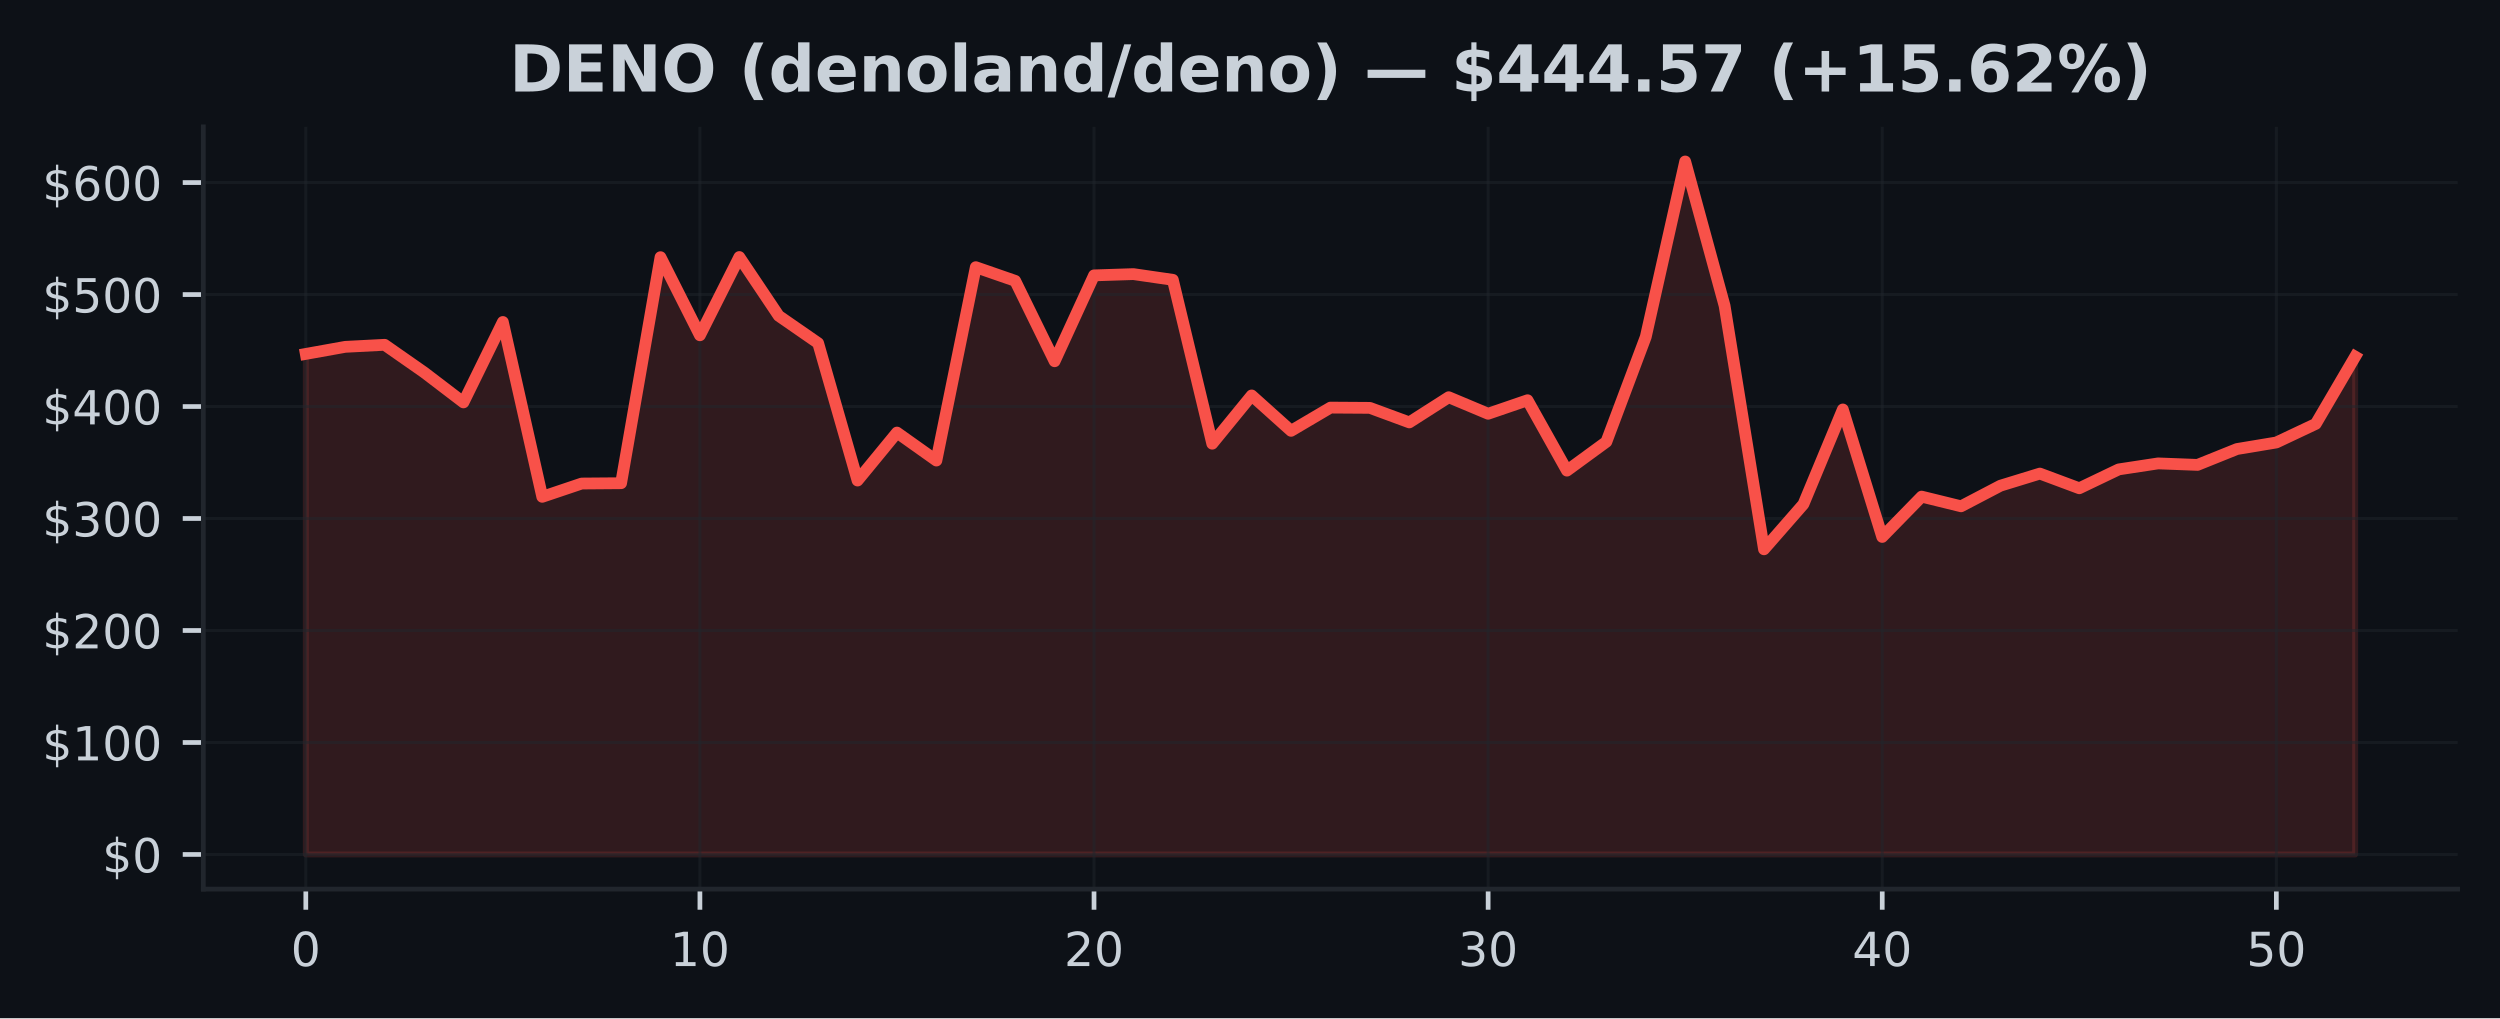
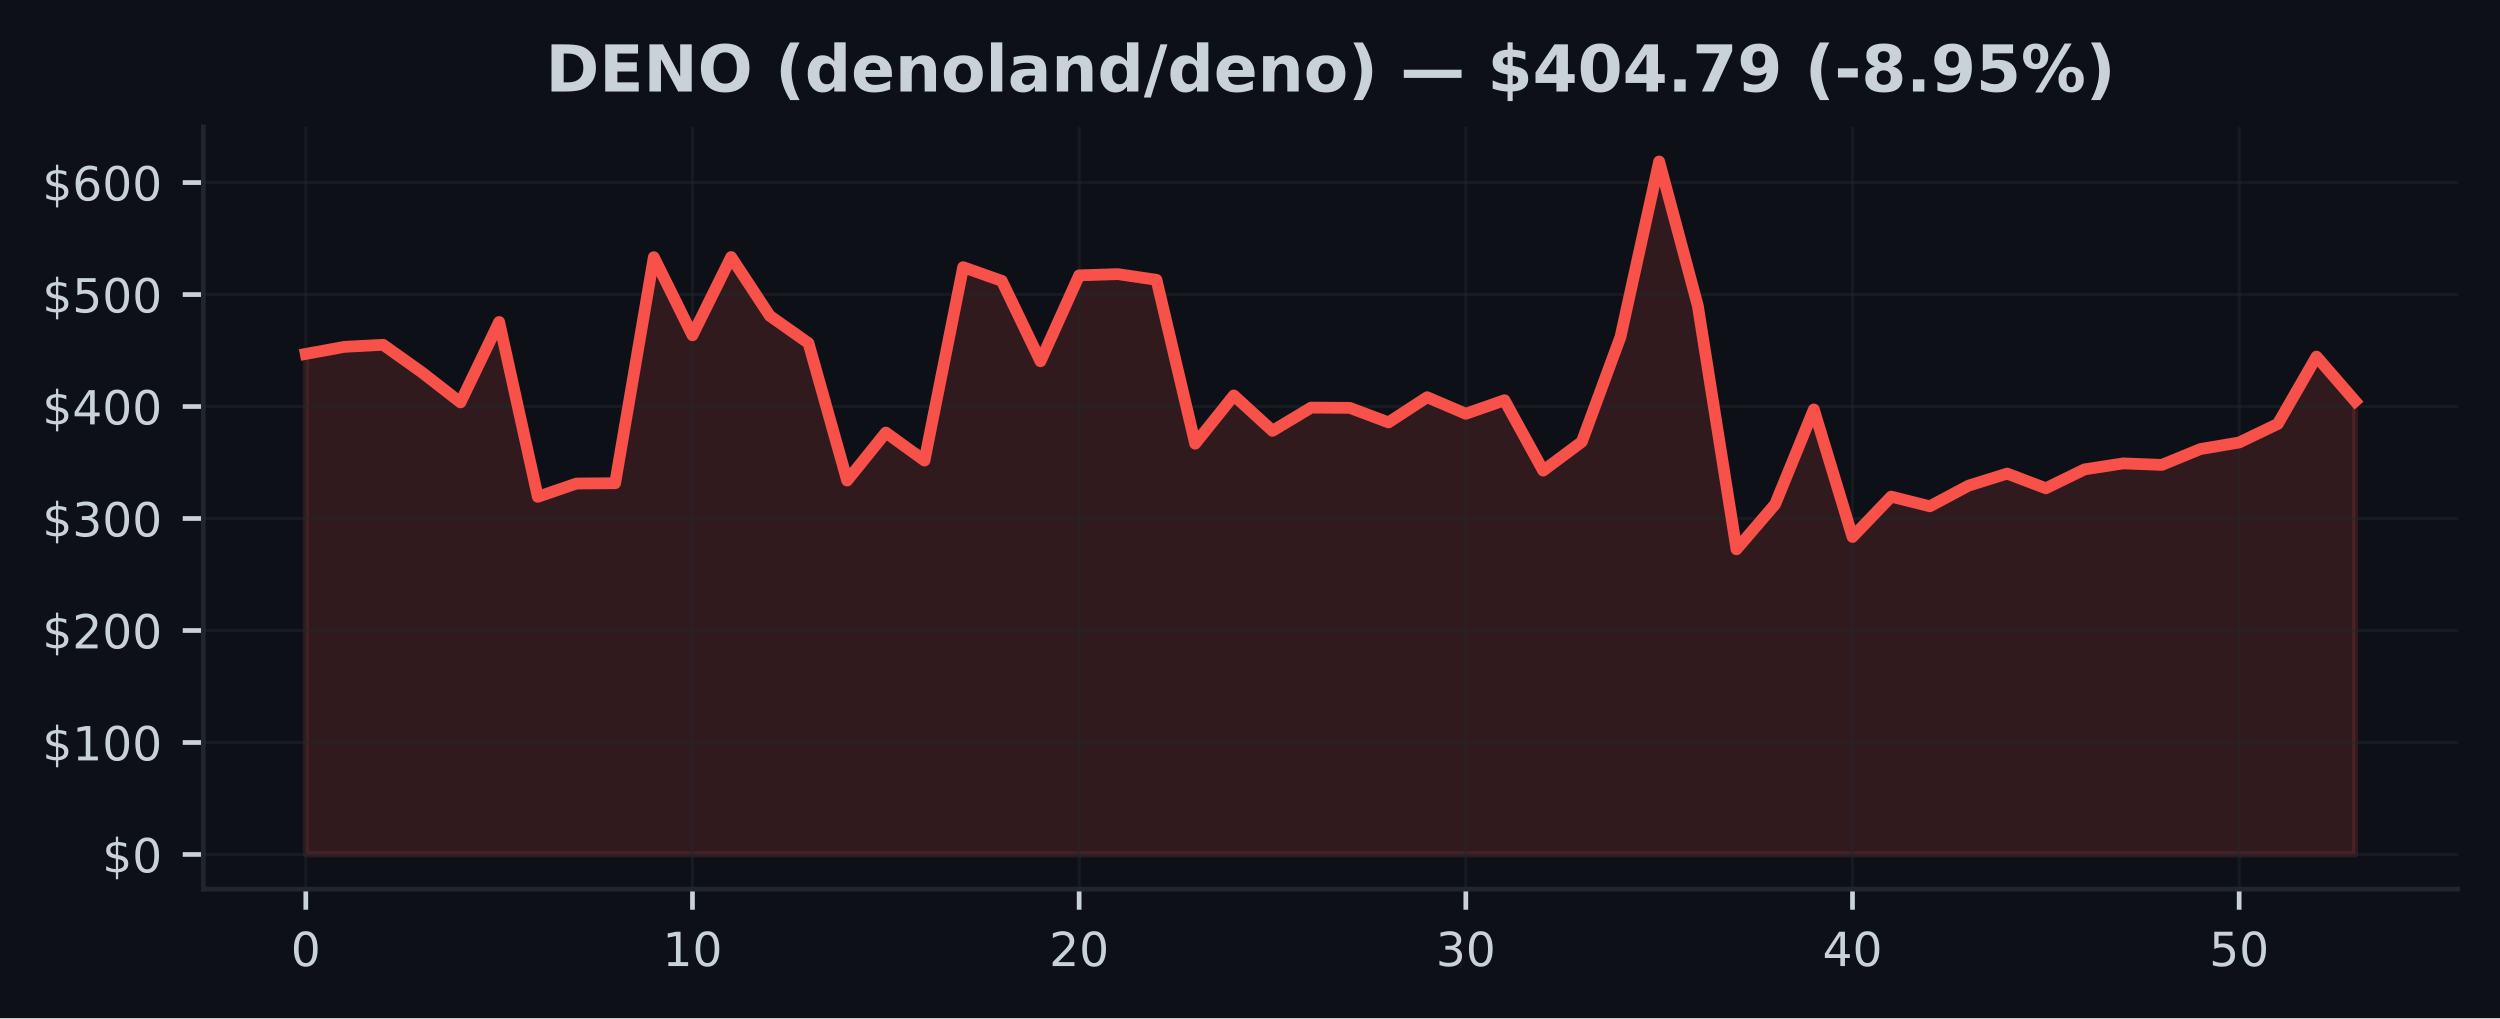
<svg xmlns="http://www.w3.org/2000/svg" xmlns:xlink="http://www.w3.org/1999/xlink" width="424.91pt" height="173.061pt" viewBox="0 0 424.91 173.061" version="1.1">
  <defs>
    <style type="text/css">*{stroke-linejoin: round; stroke-linecap: butt}</style>
  </defs>
  <g id="figure_1">
    <g id="patch_1">
      <path d="M 0 173.061  L 424.91 173.061  L 424.91 0  L 0 0  z " style="fill: #0d1117" />
    </g>
    <g id="axes_1">
      <g id="patch_2">
        <path d="M 34.56 151.118  L 417.71 151.118  L 417.71 21.558  L 34.56 21.558  z " style="fill: #0d1117" />
      </g>
      <g id="FillBetweenPolyCollection_1">
        <defs>
-           <path id="m3e2a694cf4" d="M 51.976 -27.832  L 51.976 -112.907  L 58.674 -114.11  L 65.373 -114.458  L 72.071 -109.779  L 78.77 -104.669  L 85.468 -118.335  L 92.166 -88.62  L 98.865 -90.877  L 105.563 -90.933  L 112.262 -129.349  L 118.96 -116.076  L 125.659 -129.376  L 132.357 -119.38  L 139.055 -114.741  L 145.754 -91.388  L 152.452 -99.54  L 159.151 -94.785  L 165.849 -127.65  L 172.548 -125.326  L 179.246 -111.662  L 185.944 -126.257  L 192.643 -126.472  L 199.341 -125.499  L 206.04 -97.65  L 212.738 -105.849  L 219.437 -99.835  L 226.135 -103.784  L 232.833 -103.738  L 239.532 -101.268  L 246.23 -105.548  L 252.929 -102.737  L 259.627 -105.034  L 266.326 -93.072  L 273.024 -97.967  L 279.722 -115.805  L 286.421 -145.613  L 293.119 -121.083  L 299.818 -79.701  L 306.516 -87.364  L 313.215 -103.466  L 319.913 -81.8  L 326.611 -88.654  L 333.31 -87.008  L 340.008 -90.512  L 346.707 -92.57  L 353.405 -90.072  L 360.104 -93.279  L 366.802 -94.3  L 373.5 -94.045  L 380.199 -96.742  L 386.897 -97.855  L 393.596 -101.017  L 400.294 -112.448  L 400.294 -27.832  L 400.294 -27.832  L 393.596 -27.832  L 386.897 -27.832  L 380.199 -27.832  L 373.5 -27.832  L 366.802 -27.832  L 360.104 -27.832  L 353.405 -27.832  L 346.707 -27.832  L 340.008 -27.832  L 333.31 -27.832  L 326.611 -27.832  L 319.913 -27.832  L 313.215 -27.832  L 306.516 -27.832  L 299.818 -27.832  L 293.119 -27.832  L 286.421 -27.832  L 279.722 -27.832  L 273.024 -27.832  L 266.326 -27.832  L 259.627 -27.832  L 252.929 -27.832  L 246.23 -27.832  L 239.532 -27.832  L 232.833 -27.832  L 226.135 -27.832  L 219.437 -27.832  L 212.738 -27.832  L 206.04 -27.832  L 199.341 -27.832  L 192.643 -27.832  L 185.944 -27.832  L 179.246 -27.832  L 172.548 -27.832  L 165.849 -27.832  L 159.151 -27.832  L 152.452 -27.832  L 145.754 -27.832  L 139.055 -27.832  L 132.357 -27.832  L 125.659 -27.832  L 118.96 -27.832  L 112.262 -27.832  L 105.563 -27.832  L 98.865 -27.832  L 92.166 -27.832  L 85.468 -27.832  L 78.77 -27.832  L 72.071 -27.832  L 65.373 -27.832  L 58.674 -27.832  L 51.976 -27.832  z " style="stroke: #f85149; stroke-opacity: 0.15" />
+           <path id="m405f836c70" d="M 51.976 -27.832  L 51.976 -112.907  L 58.548 -114.11  L 65.12 -114.458  L 71.692 -109.779  L 78.264 -104.669  L 84.836 -118.335  L 91.408 -88.62  L 97.98 -90.877  L 104.552 -90.933  L 111.124 -129.349  L 117.696 -116.076  L 124.268 -129.376  L 130.84 -119.38  L 137.412 -114.741  L 143.984 -91.388  L 150.557 -99.54  L 157.129 -94.785  L 163.701 -127.65  L 170.273 -125.326  L 176.845 -111.662  L 183.417 -126.257  L 189.989 -126.472  L 196.561 -125.499  L 203.133 -97.65  L 209.705 -105.849  L 216.277 -99.835  L 222.849 -103.784  L 229.421 -103.738  L 235.993 -101.268  L 242.565 -105.548  L 249.137 -102.737  L 255.709 -105.034  L 262.281 -93.072  L 268.853 -97.967  L 275.425 -115.805  L 281.997 -145.613  L 288.569 -121.083  L 295.141 -79.701  L 301.713 -87.364  L 308.286 -103.466  L 314.858 -81.8  L 321.43 -88.654  L 328.002 -87.008  L 334.574 -90.512  L 341.146 -92.57  L 347.718 -90.072  L 354.29 -93.279  L 360.862 -94.3  L 367.434 -94.045  L 374.006 -96.742  L 380.578 -97.855  L 387.15 -101.017  L 393.722 -112.448  L 400.294 -104.876  L 400.294 -27.832  L 400.294 -27.832  L 393.722 -27.832  L 387.15 -27.832  L 380.578 -27.832  L 374.006 -27.832  L 367.434 -27.832  L 360.862 -27.832  L 354.29 -27.832  L 347.718 -27.832  L 341.146 -27.832  L 334.574 -27.832  L 328.002 -27.832  L 321.43 -27.832  L 314.858 -27.832  L 308.286 -27.832  L 301.713 -27.832  L 295.141 -27.832  L 288.569 -27.832  L 281.997 -27.832  L 275.425 -27.832  L 268.853 -27.832  L 262.281 -27.832  L 255.709 -27.832  L 249.137 -27.832  L 242.565 -27.832  L 235.993 -27.832  L 229.421 -27.832  L 222.849 -27.832  L 216.277 -27.832  L 209.705 -27.832  L 203.133 -27.832  L 196.561 -27.832  L 189.989 -27.832  L 183.417 -27.832  L 176.845 -27.832  L 170.273 -27.832  L 163.701 -27.832  L 157.129 -27.832  L 150.557 -27.832  L 143.984 -27.832  L 137.412 -27.832  L 130.84 -27.832  L 124.268 -27.832  L 117.696 -27.832  L 111.124 -27.832  L 104.552 -27.832  L 97.98 -27.832  L 91.408 -27.832  L 84.836 -27.832  L 78.264 -27.832  L 71.692 -27.832  L 65.12 -27.832  L 58.548 -27.832  L 51.976 -27.832  z " style="stroke: #f85149; stroke-opacity: 0.15" />
        </defs>
-         <g clip-path="url(#pd0a7e7ef16)">
-           <use xlink:href="#m3e2a694cf4" x="0" y="173.061" style="fill: #f85149; fill-opacity: 0.15; stroke: #f85149; stroke-opacity: 0.15" />
+         <g clip-path="url(#paa9e34d4f3)">
+           <use xlink:href="#m405f836c70" x="0" y="173.061" style="fill: #f85149; fill-opacity: 0.15; stroke: #f85149; stroke-opacity: 0.15" />
        </g>
      </g>
      <g id="matplotlib.axis_1">
        <g id="xtick_1">
          <g id="line2d_1">
-             <path d="M 51.976 151.118  L 51.976 21.558  " clip-path="url(#pd0a7e7ef16)" style="fill: none; stroke: #21262d; stroke-opacity: 0.5; stroke-width: 0.5; stroke-linecap: square" />
+             <path d="M 51.976 151.118  L 51.976 21.558  " clip-path="url(#paa9e34d4f3)" style="fill: none; stroke: #21262d; stroke-opacity: 0.5; stroke-width: 0.5; stroke-linecap: square" />
          </g>
          <g id="line2d_2">
            <defs>
-               <path id="mcaca3844b3" d="M 0 0  L 0 3.5  " style="stroke: #c9d1d9; stroke-width: 0.8" />
+               <path id="m6cbdaf372a" d="M 0 0  L 0 3.5  " style="stroke: #c9d1d9; stroke-width: 0.8" />
            </defs>
            <g>
-               <use xlink:href="#mcaca3844b3" x="51.976" y="151.118" style="fill: #c9d1d9; stroke: #c9d1d9; stroke-width: 0.8" />
+               <use xlink:href="#m6cbdaf372a" x="51.976" y="151.118" style="fill: #c9d1d9; stroke: #c9d1d9; stroke-width: 0.8" />
            </g>
          </g>
          <g id="text_1">
            <g style="fill: #c9d1d9" transform="translate(49.43091 164.197) scale(0.08 -0.08)">
              <defs>
                <path id="DejaVuSans-30" d="M 2034 4250  Q 1547 4250 1301 3770  Q 1056 3291 1056 2328  Q 1056 1369 1301 889  Q 1547 409 2034 409  Q 2525 409 2770 889  Q 3016 1369 3016 2328  Q 3016 3291 2770 3770  Q 2525 4250 2034 4250  z M 2034 4750  Q 2819 4750 3233 4129  Q 3647 3509 3647 2328  Q 3647 1150 3233 529  Q 2819 -91 2034 -91  Q 1250 -91 836 529  Q 422 1150 422 2328  Q 422 3509 836 4129  Q 1250 4750 2034 4750  z " transform="scale(0.015625)" />
              </defs>
              <use xlink:href="#DejaVuSans-30" />
            </g>
          </g>
        </g>
        <g id="xtick_2">
          <g id="line2d_3">
-             <path d="M 118.96 151.118  L 118.96 21.558  " clip-path="url(#pd0a7e7ef16)" style="fill: none; stroke: #21262d; stroke-opacity: 0.5; stroke-width: 0.5; stroke-linecap: square" />
+             <path d="M 117.696 151.118  L 117.696 21.558  " clip-path="url(#paa9e34d4f3)" style="fill: none; stroke: #21262d; stroke-opacity: 0.5; stroke-width: 0.5; stroke-linecap: square" />
          </g>
          <g id="line2d_4">
            <g>
-               <use xlink:href="#mcaca3844b3" x="118.96" y="151.118" style="fill: #c9d1d9; stroke: #c9d1d9; stroke-width: 0.8" />
+               <use xlink:href="#m6cbdaf372a" x="117.696" y="151.118" style="fill: #c9d1d9; stroke: #c9d1d9; stroke-width: 0.8" />
            </g>
          </g>
          <g id="text_2">
-             <g style="fill: #c9d1d9" transform="translate(113.8702 164.197) scale(0.08 -0.08)">
+             <g style="fill: #c9d1d9" transform="translate(112.6063 164.197) scale(0.08 -0.08)">
              <defs>
                <path id="DejaVuSans-31" d="M 794 531  L 1825 531  L 1825 4091  L 703 3866  L 703 4441  L 1819 4666  L 2450 4666  L 2450 531  L 3481 531  L 3481 0  L 794 0  L 794 531  z " transform="scale(0.015625)" />
              </defs>
              <use xlink:href="#DejaVuSans-31" />
              <use xlink:href="#DejaVuSans-30" transform="translate(63.62305 0)" />
            </g>
          </g>
        </g>
        <g id="xtick_3">
          <g id="line2d_5">
-             <path d="M 185.944 151.118  L 185.944 21.558  " clip-path="url(#pd0a7e7ef16)" style="fill: none; stroke: #21262d; stroke-opacity: 0.5; stroke-width: 0.5; stroke-linecap: square" />
+             <path d="M 183.417 151.118  L 183.417 21.558  " clip-path="url(#paa9e34d4f3)" style="fill: none; stroke: #21262d; stroke-opacity: 0.5; stroke-width: 0.5; stroke-linecap: square" />
          </g>
          <g id="line2d_6">
            <g>
-               <use xlink:href="#mcaca3844b3" x="185.944" y="151.118" style="fill: #c9d1d9; stroke: #c9d1d9; stroke-width: 0.8" />
+               <use xlink:href="#m6cbdaf372a" x="183.417" y="151.118" style="fill: #c9d1d9; stroke: #c9d1d9; stroke-width: 0.8" />
            </g>
          </g>
          <g id="text_3">
-             <g style="fill: #c9d1d9" transform="translate(180.8544 164.197) scale(0.08 -0.08)">
+             <g style="fill: #c9d1d9" transform="translate(178.3267 164.197) scale(0.08 -0.08)">
              <defs>
                <path id="DejaVuSans-32" d="M 1228 531  L 3431 531  L 3431 0  L 469 0  L 469 531  Q 828 903 1448 1529  Q 2069 2156 2228 2338  Q 2531 2678 2651 2914  Q 2772 3150 2772 3378  Q 2772 3750 2511 3984  Q 2250 4219 1831 4219  Q 1534 4219 1204 4116  Q 875 4013 500 3803  L 500 4441  Q 881 4594 1212 4672  Q 1544 4750 1819 4750  Q 2544 4750 2975 4387  Q 3406 4025 3406 3419  Q 3406 3131 3298 2873  Q 3191 2616 2906 2266  Q 2828 2175 2409 1742  Q 1991 1309 1228 531  z " transform="scale(0.015625)" />
              </defs>
              <use xlink:href="#DejaVuSans-32" />
              <use xlink:href="#DejaVuSans-30" transform="translate(63.62305 0)" />
            </g>
          </g>
        </g>
        <g id="xtick_4">
          <g id="line2d_7">
-             <path d="M 252.929 151.118  L 252.929 21.558  " clip-path="url(#pd0a7e7ef16)" style="fill: none; stroke: #21262d; stroke-opacity: 0.5; stroke-width: 0.5; stroke-linecap: square" />
+             <path d="M 249.137 151.118  L 249.137 21.558  " clip-path="url(#paa9e34d4f3)" style="fill: none; stroke: #21262d; stroke-opacity: 0.5; stroke-width: 0.5; stroke-linecap: square" />
          </g>
          <g id="line2d_8">
            <g>
-               <use xlink:href="#mcaca3844b3" x="252.929" y="151.118" style="fill: #c9d1d9; stroke: #c9d1d9; stroke-width: 0.8" />
+               <use xlink:href="#m6cbdaf372a" x="249.137" y="151.118" style="fill: #c9d1d9; stroke: #c9d1d9; stroke-width: 0.8" />
            </g>
          </g>
          <g id="text_4">
-             <g style="fill: #c9d1d9" transform="translate(247.8387 164.197) scale(0.08 -0.08)">
+             <g style="fill: #c9d1d9" transform="translate(244.0471 164.197) scale(0.08 -0.08)">
              <defs>
                <path id="DejaVuSans-33" d="M 2597 2516  Q 3050 2419 3304 2112  Q 3559 1806 3559 1356  Q 3559 666 3084 287  Q 2609 -91 1734 -91  Q 1441 -91 1130 -33  Q 819 25 488 141  L 488 750  Q 750 597 1062 519  Q 1375 441 1716 441  Q 2309 441 2620 675  Q 2931 909 2931 1356  Q 2931 1769 2642 2001  Q 2353 2234 1838 2234  L 1294 2234  L 1294 2753  L 1863 2753  Q 2328 2753 2575 2939  Q 2822 3125 2822 3475  Q 2822 3834 2567 4026  Q 2313 4219 1838 4219  Q 1578 4219 1281 4162  Q 984 4106 628 3988  L 628 4550  Q 988 4650 1302 4700  Q 1616 4750 1894 4750  Q 2613 4750 3031 4423  Q 3450 4097 3450 3541  Q 3450 3153 3228 2886  Q 3006 2619 2597 2516  z " transform="scale(0.015625)" />
              </defs>
              <use xlink:href="#DejaVuSans-33" />
              <use xlink:href="#DejaVuSans-30" transform="translate(63.62305 0)" />
            </g>
          </g>
        </g>
        <g id="xtick_5">
          <g id="line2d_9">
-             <path d="M 319.913 151.118  L 319.913 21.558  " clip-path="url(#pd0a7e7ef16)" style="fill: none; stroke: #21262d; stroke-opacity: 0.5; stroke-width: 0.5; stroke-linecap: square" />
+             <path d="M 314.858 151.118  L 314.858 21.558  " clip-path="url(#paa9e34d4f3)" style="fill: none; stroke: #21262d; stroke-opacity: 0.5; stroke-width: 0.5; stroke-linecap: square" />
          </g>
          <g id="line2d_10">
            <g>
-               <use xlink:href="#mcaca3844b3" x="319.913" y="151.118" style="fill: #c9d1d9; stroke: #c9d1d9; stroke-width: 0.8" />
+               <use xlink:href="#m6cbdaf372a" x="314.858" y="151.118" style="fill: #c9d1d9; stroke: #c9d1d9; stroke-width: 0.8" />
            </g>
          </g>
          <g id="text_5">
-             <g style="fill: #c9d1d9" transform="translate(314.823 164.197) scale(0.08 -0.08)">
+             <g style="fill: #c9d1d9" transform="translate(309.7676 164.197) scale(0.08 -0.08)">
              <defs>
                <path id="DejaVuSans-34" d="M 2419 4116  L 825 1625  L 2419 1625  L 2419 4116  z M 2253 4666  L 3047 4666  L 3047 1625  L 3713 1625  L 3713 1100  L 3047 1100  L 3047 0  L 2419 0  L 2419 1100  L 313 1100  L 313 1709  L 2253 4666  z " transform="scale(0.015625)" />
              </defs>
              <use xlink:href="#DejaVuSans-34" />
              <use xlink:href="#DejaVuSans-30" transform="translate(63.62305 0)" />
            </g>
          </g>
        </g>
        <g id="xtick_6">
          <g id="line2d_11">
-             <path d="M 386.897 151.118  L 386.897 21.558  " clip-path="url(#pd0a7e7ef16)" style="fill: none; stroke: #21262d; stroke-opacity: 0.5; stroke-width: 0.5; stroke-linecap: square" />
+             <path d="M 380.578 151.118  L 380.578 21.558  " clip-path="url(#paa9e34d4f3)" style="fill: none; stroke: #21262d; stroke-opacity: 0.5; stroke-width: 0.5; stroke-linecap: square" />
          </g>
          <g id="line2d_12">
            <g>
-               <use xlink:href="#mcaca3844b3" x="386.897" y="151.118" style="fill: #c9d1d9; stroke: #c9d1d9; stroke-width: 0.8" />
+               <use xlink:href="#m6cbdaf372a" x="380.578" y="151.118" style="fill: #c9d1d9; stroke: #c9d1d9; stroke-width: 0.8" />
            </g>
          </g>
          <g id="text_6">
-             <g style="fill: #c9d1d9" transform="translate(381.8072 164.197) scale(0.08 -0.08)">
+             <g style="fill: #c9d1d9" transform="translate(375.488 164.197) scale(0.08 -0.08)">
              <defs>
                <path id="DejaVuSans-35" d="M 691 4666  L 3169 4666  L 3169 4134  L 1269 4134  L 1269 2991  Q 1406 3038 1543 3061  Q 1681 3084 1819 3084  Q 2600 3084 3056 2656  Q 3513 2228 3513 1497  Q 3513 744 3044 326  Q 2575 -91 1722 -91  Q 1428 -91 1123 -41  Q 819 9 494 109  L 494 744  Q 775 591 1075 516  Q 1375 441 1709 441  Q 2250 441 2565 725  Q 2881 1009 2881 1497  Q 2881 1984 2565 2268  Q 2250 2553 1709 2553  Q 1456 2553 1204 2497  Q 953 2441 691 2322  L 691 4666  z " transform="scale(0.015625)" />
              </defs>
              <use xlink:href="#DejaVuSans-35" />
              <use xlink:href="#DejaVuSans-30" transform="translate(63.62305 0)" />
            </g>
          </g>
        </g>
      </g>
      <g id="matplotlib.axis_2">
        <g id="ytick_1">
          <g id="line2d_13">
-             <path d="M 34.56 145.229  L 417.71 145.229  " clip-path="url(#pd0a7e7ef16)" style="fill: none; stroke: #21262d; stroke-opacity: 0.5; stroke-width: 0.5; stroke-linecap: square" />
+             <path d="M 34.56 145.229  L 417.71 145.229  " clip-path="url(#paa9e34d4f3)" style="fill: none; stroke: #21262d; stroke-opacity: 0.5; stroke-width: 0.5; stroke-linecap: square" />
          </g>
          <g id="line2d_14">
            <defs>
-               <path id="me8d1ae8abe" d="M 0 0  L -3.5 0  " style="stroke: #c9d1d9; stroke-width: 0.8" />
+               <path id="mb7613cef95" d="M 0 0  L -3.5 0  " style="stroke: #c9d1d9; stroke-width: 0.8" />
            </defs>
            <g>
-               <use xlink:href="#me8d1ae8abe" x="34.56" y="145.229" style="fill: #c9d1d9; stroke: #c9d1d9; stroke-width: 0.8" />
+               <use xlink:href="#mb7613cef95" x="34.56" y="145.229" style="fill: #c9d1d9; stroke: #c9d1d9; stroke-width: 0.8" />
            </g>
          </g>
          <g id="text_7">
            <g style="fill: #c9d1d9" transform="translate(17.38 148.2686) scale(0.08 -0.08)">
              <defs>
                <path id="DejaVuSans-24" d="M 2163 -941  L 1850 -941  L 1847 0  Q 1519 6 1191 76  Q 863 147 531 288  L 531 850  Q 850 650 1176 548  Q 1503 447 1850 444  L 1850 1869  Q 1159 1981 845 2250  Q 531 2519 531 2988  Q 531 3497 872 3790  Q 1213 4084 1850 4128  L 1850 4863  L 2163 4863  L 2163 4138  Q 2453 4125 2725 4076  Q 2997 4028 3256 3944  L 3256 3397  Q 2997 3528 2723 3600  Q 2450 3672 2163 3684  L 2163 2350  Q 2872 2241 3206 1959  Q 3541 1678 3541 1191  Q 3541 663 3186 358  Q 2831 53 2163 6  L 2163 -941  z M 1850 2406  L 1850 3688  Q 1488 3647 1297 3481  Q 1106 3316 1106 3041  Q 1106 2772 1282 2622  Q 1459 2472 1850 2406  z M 2163 1806  L 2163 453  Q 2559 506 2761 678  Q 2963 850 2963 1131  Q 2963 1406 2770 1568  Q 2578 1731 2163 1806  z " transform="scale(0.015625)" />
              </defs>
              <use xlink:href="#DejaVuSans-24" />
              <use xlink:href="#DejaVuSans-30" transform="translate(63.62305 0)" />
            </g>
          </g>
        </g>
        <g id="ytick_2">
          <g id="line2d_15">
-             <path d="M 34.56 126.196  L 417.71 126.196  " clip-path="url(#pd0a7e7ef16)" style="fill: none; stroke: #21262d; stroke-opacity: 0.5; stroke-width: 0.5; stroke-linecap: square" />
+             <path d="M 34.56 126.196  L 417.71 126.196  " clip-path="url(#paa9e34d4f3)" style="fill: none; stroke: #21262d; stroke-opacity: 0.5; stroke-width: 0.5; stroke-linecap: square" />
          </g>
          <g id="line2d_16">
            <g>
-               <use xlink:href="#me8d1ae8abe" x="34.56" y="126.196" style="fill: #c9d1d9; stroke: #c9d1d9; stroke-width: 0.8" />
+               <use xlink:href="#mb7613cef95" x="34.56" y="126.196" style="fill: #c9d1d9; stroke: #c9d1d9; stroke-width: 0.8" />
            </g>
          </g>
          <g id="text_8">
            <g style="fill: #c9d1d9" transform="translate(7.2 129.2353) scale(0.08 -0.08)">
              <use xlink:href="#DejaVuSans-24" />
              <use xlink:href="#DejaVuSans-31" transform="translate(63.62305 0)" />
              <use xlink:href="#DejaVuSans-30" transform="translate(127.2461 0)" />
              <use xlink:href="#DejaVuSans-30" transform="translate(190.8691 0)" />
            </g>
          </g>
        </g>
        <g id="ytick_3">
          <g id="line2d_17">
-             <path d="M 34.56 107.163  L 417.71 107.163  " clip-path="url(#pd0a7e7ef16)" style="fill: none; stroke: #21262d; stroke-opacity: 0.5; stroke-width: 0.5; stroke-linecap: square" />
+             <path d="M 34.56 107.163  L 417.71 107.163  " clip-path="url(#paa9e34d4f3)" style="fill: none; stroke: #21262d; stroke-opacity: 0.5; stroke-width: 0.5; stroke-linecap: square" />
          </g>
          <g id="line2d_18">
            <g>
-               <use xlink:href="#me8d1ae8abe" x="34.56" y="107.163" style="fill: #c9d1d9; stroke: #c9d1d9; stroke-width: 0.8" />
+               <use xlink:href="#mb7613cef95" x="34.56" y="107.163" style="fill: #c9d1d9; stroke: #c9d1d9; stroke-width: 0.8" />
            </g>
          </g>
          <g id="text_9">
            <g style="fill: #c9d1d9" transform="translate(7.2 110.202) scale(0.08 -0.08)">
              <use xlink:href="#DejaVuSans-24" />
              <use xlink:href="#DejaVuSans-32" transform="translate(63.62305 0)" />
              <use xlink:href="#DejaVuSans-30" transform="translate(127.2461 0)" />
              <use xlink:href="#DejaVuSans-30" transform="translate(190.8691 0)" />
            </g>
          </g>
        </g>
        <g id="ytick_4">
          <g id="line2d_19">
-             <path d="M 34.56 88.129  L 417.71 88.129  " clip-path="url(#pd0a7e7ef16)" style="fill: none; stroke: #21262d; stroke-opacity: 0.5; stroke-width: 0.5; stroke-linecap: square" />
+             <path d="M 34.56 88.129  L 417.71 88.129  " clip-path="url(#paa9e34d4f3)" style="fill: none; stroke: #21262d; stroke-opacity: 0.5; stroke-width: 0.5; stroke-linecap: square" />
          </g>
          <g id="line2d_20">
            <g>
-               <use xlink:href="#me8d1ae8abe" x="34.56" y="88.129" style="fill: #c9d1d9; stroke: #c9d1d9; stroke-width: 0.8" />
+               <use xlink:href="#mb7613cef95" x="34.56" y="88.129" style="fill: #c9d1d9; stroke: #c9d1d9; stroke-width: 0.8" />
            </g>
          </g>
          <g id="text_10">
            <g style="fill: #c9d1d9" transform="translate(7.2 91.16869) scale(0.08 -0.08)">
              <use xlink:href="#DejaVuSans-24" />
              <use xlink:href="#DejaVuSans-33" transform="translate(63.62305 0)" />
              <use xlink:href="#DejaVuSans-30" transform="translate(127.2461 0)" />
              <use xlink:href="#DejaVuSans-30" transform="translate(190.8691 0)" />
            </g>
          </g>
        </g>
        <g id="ytick_5">
          <g id="line2d_21">
-             <path d="M 34.56 69.096  L 417.71 69.096  " clip-path="url(#pd0a7e7ef16)" style="fill: none; stroke: #21262d; stroke-opacity: 0.5; stroke-width: 0.5; stroke-linecap: square" />
+             <path d="M 34.56 69.096  L 417.71 69.096  " clip-path="url(#paa9e34d4f3)" style="fill: none; stroke: #21262d; stroke-opacity: 0.5; stroke-width: 0.5; stroke-linecap: square" />
          </g>
          <g id="line2d_22">
            <g>
-               <use xlink:href="#me8d1ae8abe" x="34.56" y="69.096" style="fill: #c9d1d9; stroke: #c9d1d9; stroke-width: 0.8" />
+               <use xlink:href="#mb7613cef95" x="34.56" y="69.096" style="fill: #c9d1d9; stroke: #c9d1d9; stroke-width: 0.8" />
            </g>
          </g>
          <g id="text_11">
            <g style="fill: #c9d1d9" transform="translate(7.2 72.1354) scale(0.08 -0.08)">
              <use xlink:href="#DejaVuSans-24" />
              <use xlink:href="#DejaVuSans-34" transform="translate(63.62305 0)" />
              <use xlink:href="#DejaVuSans-30" transform="translate(127.2461 0)" />
              <use xlink:href="#DejaVuSans-30" transform="translate(190.8691 0)" />
            </g>
          </g>
        </g>
        <g id="ytick_6">
          <g id="line2d_23">
-             <path d="M 34.56 50.063  L 417.71 50.063  " clip-path="url(#pd0a7e7ef16)" style="fill: none; stroke: #21262d; stroke-opacity: 0.5; stroke-width: 0.5; stroke-linecap: square" />
+             <path d="M 34.56 50.063  L 417.71 50.063  " clip-path="url(#paa9e34d4f3)" style="fill: none; stroke: #21262d; stroke-opacity: 0.5; stroke-width: 0.5; stroke-linecap: square" />
          </g>
          <g id="line2d_24">
            <g>
-               <use xlink:href="#me8d1ae8abe" x="34.56" y="50.063" style="fill: #c9d1d9; stroke: #c9d1d9; stroke-width: 0.8" />
+               <use xlink:href="#mb7613cef95" x="34.56" y="50.063" style="fill: #c9d1d9; stroke: #c9d1d9; stroke-width: 0.8" />
            </g>
          </g>
          <g id="text_12">
            <g style="fill: #c9d1d9" transform="translate(7.2 53.10211) scale(0.08 -0.08)">
              <use xlink:href="#DejaVuSans-24" />
              <use xlink:href="#DejaVuSans-35" transform="translate(63.62305 0)" />
              <use xlink:href="#DejaVuSans-30" transform="translate(127.2461 0)" />
              <use xlink:href="#DejaVuSans-30" transform="translate(190.8691 0)" />
            </g>
          </g>
        </g>
        <g id="ytick_7">
          <g id="line2d_25">
-             <path d="M 34.56 31.029  L 417.71 31.029  " clip-path="url(#pd0a7e7ef16)" style="fill: none; stroke: #21262d; stroke-opacity: 0.5; stroke-width: 0.5; stroke-linecap: square" />
+             <path d="M 34.56 31.029  L 417.71 31.029  " clip-path="url(#paa9e34d4f3)" style="fill: none; stroke: #21262d; stroke-opacity: 0.5; stroke-width: 0.5; stroke-linecap: square" />
          </g>
          <g id="line2d_26">
            <g>
-               <use xlink:href="#me8d1ae8abe" x="34.56" y="31.029" style="fill: #c9d1d9; stroke: #c9d1d9; stroke-width: 0.8" />
+               <use xlink:href="#mb7613cef95" x="34.56" y="31.029" style="fill: #c9d1d9; stroke: #c9d1d9; stroke-width: 0.8" />
            </g>
          </g>
          <g id="text_13">
            <g style="fill: #c9d1d9" transform="translate(7.2 34.06881) scale(0.08 -0.08)">
              <defs>
                <path id="DejaVuSans-36" d="M 2113 2584  Q 1688 2584 1439 2293  Q 1191 2003 1191 1497  Q 1191 994 1439 701  Q 1688 409 2113 409  Q 2538 409 2786 701  Q 3034 994 3034 1497  Q 3034 2003 2786 2293  Q 2538 2584 2113 2584  z M 3366 4563  L 3366 3988  Q 3128 4100 2886 4159  Q 2644 4219 2406 4219  Q 1781 4219 1451 3797  Q 1122 3375 1075 2522  Q 1259 2794 1537 2939  Q 1816 3084 2150 3084  Q 2853 3084 3261 2657  Q 3669 2231 3669 1497  Q 3669 778 3244 343  Q 2819 -91 2113 -91  Q 1303 -91 875 529  Q 447 1150 447 2328  Q 447 3434 972 4092  Q 1497 4750 2381 4750  Q 2619 4750 2861 4703  Q 3103 4656 3366 4563  z " transform="scale(0.015625)" />
              </defs>
              <use xlink:href="#DejaVuSans-24" />
              <use xlink:href="#DejaVuSans-36" transform="translate(63.62305 0)" />
              <use xlink:href="#DejaVuSans-30" transform="translate(127.2461 0)" />
              <use xlink:href="#DejaVuSans-30" transform="translate(190.8691 0)" />
            </g>
          </g>
        </g>
      </g>
      <g id="line2d_27">
-         <path d="M 51.976 60.154  L 58.674 58.951  L 65.373 58.603  L 72.071 63.281  L 78.77 68.392  L 85.468 54.726  L 92.166 84.441  L 98.865 82.183  L 105.563 82.128  L 112.262 43.711  L 118.96 56.985  L 125.659 43.685  L 132.357 53.681  L 139.055 58.319  L 145.754 81.673  L 152.452 73.521  L 159.151 78.276  L 165.849 45.411  L 172.548 47.735  L 179.246 61.399  L 185.944 46.804  L 192.643 46.589  L 199.341 47.562  L 206.04 75.411  L 212.738 67.212  L 219.437 73.226  L 226.135 69.277  L 232.833 69.323  L 239.532 71.793  L 246.23 67.512  L 252.929 70.324  L 259.627 68.026  L 266.326 79.989  L 273.024 75.093  L 279.722 57.255  L 286.421 27.447  L 293.119 51.977  L 299.818 93.36  L 306.516 85.697  L 313.215 69.595  L 319.913 91.26  L 326.611 84.406  L 333.31 86.053  L 340.008 82.549  L 346.707 80.491  L 353.405 82.988  L 360.104 79.781  L 366.802 78.761  L 373.5 79.016  L 380.199 76.319  L 386.897 75.206  L 393.596 72.044  L 400.294 60.613  " clip-path="url(#pd0a7e7ef16)" style="fill: none; stroke: #f85149; stroke-width: 2; stroke-linecap: square" />
+         <path d="M 51.976 60.154  L 58.548 58.951  L 65.12 58.603  L 71.692 63.281  L 78.264 68.392  L 84.836 54.726  L 91.408 84.441  L 97.98 82.183  L 104.552 82.128  L 111.124 43.711  L 117.696 56.985  L 124.268 43.685  L 130.84 53.681  L 137.412 58.319  L 143.984 81.673  L 150.557 73.521  L 157.129 78.276  L 163.701 45.411  L 170.273 47.735  L 176.845 61.399  L 183.417 46.804  L 189.989 46.589  L 196.561 47.562  L 203.133 75.411  L 209.705 67.212  L 216.277 73.226  L 222.849 69.277  L 229.421 69.323  L 235.993 71.793  L 242.565 67.512  L 249.137 70.324  L 255.709 68.026  L 262.281 79.989  L 268.853 75.093  L 275.425 57.255  L 281.997 27.447  L 288.569 51.977  L 295.141 93.36  L 301.713 85.697  L 308.286 69.595  L 314.858 91.26  L 321.43 84.406  L 328.002 86.053  L 334.574 82.549  L 341.146 80.491  L 347.718 82.988  L 354.29 79.781  L 360.862 78.761  L 367.434 79.016  L 374.006 76.319  L 380.578 75.206  L 387.15 72.044  L 393.722 60.613  L 400.294 68.184  " clip-path="url(#paa9e34d4f3)" style="fill: none; stroke: #f85149; stroke-width: 2; stroke-linecap: square" />
      </g>
      <g id="patch_3">
        <path d="M 34.56 151.118  L 34.56 21.558  " style="fill: none; stroke: #21262d; stroke-width: 0.8; stroke-linejoin: miter; stroke-linecap: square" />
      </g>
      <g id="patch_4">
        <path d="M 34.56 151.118  L 417.71 151.118  " style="fill: none; stroke: #21262d; stroke-width: 0.8; stroke-linejoin: miter; stroke-linecap: square" />
      </g>
      <g id="text_14">
-         <g style="fill: #c9d1d9" transform="translate(86.5725 15.55828) scale(0.11 -0.11)">
+         <g style="fill: #c9d1d9" transform="translate(92.72562 15.55828) scale(0.11 -0.11)">
          <defs>
            <path id="DejaVuSans-Bold-44" d="M 1791 3756  L 1791 909  L 2222 909  Q 2959 909 3348 1275  Q 3738 1641 3738 2338  Q 3738 3031 3350 3393  Q 2963 3756 2222 3756  L 1791 3756  z M 588 4666  L 1856 4666  Q 2919 4666 3439 4514  Q 3959 4363 4331 4000  Q 4659 3684 4818 3271  Q 4978 2859 4978 2338  Q 4978 1809 4818 1395  Q 4659 981 4331 666  Q 3956 303 3431 151  Q 2906 0 1856 0  L 588 0  L 588 4666  z " transform="scale(0.015625)" />
            <path id="DejaVuSans-Bold-45" d="M 588 4666  L 3834 4666  L 3834 3756  L 1791 3756  L 1791 2888  L 3713 2888  L 3713 1978  L 1791 1978  L 1791 909  L 3903 909  L 3903 0  L 588 0  L 588 4666  z " transform="scale(0.015625)" />
            <path id="DejaVuSans-Bold-4e" d="M 588 4666  L 1931 4666  L 3628 1466  L 3628 4666  L 4769 4666  L 4769 0  L 3425 0  L 1728 3200  L 1728 0  L 588 0  L 588 4666  z " transform="scale(0.015625)" />
            <path id="DejaVuSans-Bold-4f" d="M 2719 3878  Q 2169 3878 1866 3472  Q 1563 3066 1563 2328  Q 1563 1594 1866 1187  Q 2169 781 2719 781  Q 3272 781 3575 1187  Q 3878 1594 3878 2328  Q 3878 3066 3575 3472  Q 3272 3878 2719 3878  z M 2719 4750  Q 3844 4750 4481 4106  Q 5119 3463 5119 2328  Q 5119 1197 4481 553  Q 3844 -91 2719 -91  Q 1597 -91 958 553  Q 319 1197 319 2328  Q 319 3463 958 4106  Q 1597 4750 2719 4750  z " transform="scale(0.015625)" />
            <path id="DejaVuSans-Bold-20" transform="scale(0.015625)" />
            <path id="DejaVuSans-Bold-28" d="M 2413 -844  L 1484 -844  Q 1006 -72 778 623  Q 550 1319 550 2003  Q 550 2688 779 3389  Q 1009 4091 1484 4856  L 2413 4856  Q 2013 4116 1813 3408  Q 1613 2700 1613 2009  Q 1613 1319 1811 609  Q 2009 -100 2413 -844  z " transform="scale(0.015625)" />
            <path id="DejaVuSans-Bold-64" d="M 2919 2988  L 2919 4863  L 4044 4863  L 4044 0  L 2919 0  L 2919 506  Q 2688 197 2409 53  Q 2131 -91 1766 -91  Q 1119 -91 703 423  Q 288 938 288 1747  Q 288 2556 703 3070  Q 1119 3584 1766 3584  Q 2128 3584 2408 3439  Q 2688 3294 2919 2988  z M 2181 722  Q 2541 722 2730 984  Q 2919 1247 2919 1747  Q 2919 2247 2730 2509  Q 2541 2772 2181 2772  Q 1825 2772 1636 2509  Q 1447 2247 1447 1747  Q 1447 1247 1636 984  Q 1825 722 2181 722  z " transform="scale(0.015625)" />
            <path id="DejaVuSans-Bold-65" d="M 4031 1759  L 4031 1441  L 1416 1441  Q 1456 1047 1700 850  Q 1944 653 2381 653  Q 2734 653 3104 758  Q 3475 863 3866 1075  L 3866 213  Q 3469 63 3072 -14  Q 2675 -91 2278 -91  Q 1328 -91 801 392  Q 275 875 275 1747  Q 275 2603 792 3093  Q 1309 3584 2216 3584  Q 3041 3584 3536 3087  Q 4031 2591 4031 1759  z M 2881 2131  Q 2881 2450 2695 2645  Q 2509 2841 2209 2841  Q 1884 2841 1681 2658  Q 1478 2475 1428 2131  L 2881 2131  z " transform="scale(0.015625)" />
            <path id="DejaVuSans-Bold-6e" d="M 4056 2131  L 4056 0  L 2931 0  L 2931 347  L 2931 1631  Q 2931 2084 2911 2256  Q 2891 2428 2841 2509  Q 2775 2619 2662 2680  Q 2550 2741 2406 2741  Q 2056 2741 1856 2470  Q 1656 2200 1656 1722  L 1656 0  L 538 0  L 538 3500  L 1656 3500  L 1656 2988  Q 1909 3294 2193 3439  Q 2478 3584 2822 3584  Q 3428 3584 3742 3212  Q 4056 2841 4056 2131  z " transform="scale(0.015625)" />
            <path id="DejaVuSans-Bold-6f" d="M 2203 2784  Q 1831 2784 1636 2517  Q 1441 2250 1441 1747  Q 1441 1244 1636 976  Q 1831 709 2203 709  Q 2569 709 2762 976  Q 2956 1244 2956 1747  Q 2956 2250 2762 2517  Q 2569 2784 2203 2784  z M 2203 3584  Q 3106 3584 3614 3096  Q 4122 2609 4122 1747  Q 4122 884 3614 396  Q 3106 -91 2203 -91  Q 1297 -91 786 396  Q 275 884 275 1747  Q 275 2609 786 3096  Q 1297 3584 2203 3584  z " transform="scale(0.015625)" />
            <path id="DejaVuSans-Bold-6c" d="M 538 4863  L 1656 4863  L 1656 0  L 538 0  L 538 4863  z " transform="scale(0.015625)" />
            <path id="DejaVuSans-Bold-61" d="M 2106 1575  Q 1756 1575 1579 1456  Q 1403 1338 1403 1106  Q 1403 894 1545 773  Q 1688 653 1941 653  Q 2256 653 2472 879  Q 2688 1106 2688 1447  L 2688 1575  L 2106 1575  z M 3816 1997  L 3816 0  L 2688 0  L 2688 519  Q 2463 200 2181 54  Q 1900 -91 1497 -91  Q 953 -91 614 226  Q 275 544 275 1050  Q 275 1666 698 1953  Q 1122 2241 2028 2241  L 2688 2241  L 2688 2328  Q 2688 2594 2478 2717  Q 2269 2841 1825 2841  Q 1466 2841 1156 2769  Q 847 2697 581 2553  L 581 3406  Q 941 3494 1303 3539  Q 1666 3584 2028 3584  Q 2975 3584 3395 3211  Q 3816 2838 3816 1997  z " transform="scale(0.015625)" />
            <path id="DejaVuSans-Bold-2f" d="M 1644 4666  L 2338 4666  L 691 -594  L 0 -594  L 1644 4666  z " transform="scale(0.015625)" />
            <path id="DejaVuSans-Bold-29" d="M 513 -844  Q 913 -100 1113 609  Q 1313 1319 1313 2009  Q 1313 2700 1113 3408  Q 913 4116 513 4856  L 1441 4856  Q 1916 4091 2145 3389  Q 2375 2688 2375 2003  Q 2375 1319 2147 623  Q 1919 -72 1441 -844  L 513 -844  z " transform="scale(0.015625)" />
            <path id="DejaVuSans-Bold-2014" d="M 344 2156  L 6056 2156  L 6056 1350  L 344 1350  L 344 2156  z " transform="scale(0.015625)" />
            <path id="DejaVuSans-Bold-24" d="M 2484 -941  L 1978 -941  L 1975 0  Q 1584 16 1218 87  Q 853 159 506 288  L 506 1106  Q 866 922 1233 823  Q 1600 725 1978 713  L 1978 1684  L 1875 1703  Q 1128 1834 814 2115  Q 500 2397 500 2925  Q 500 3484 883 3798  Q 1266 4113 1975 4141  L 1978 4863  L 2484 4863  L 2484 4153  Q 2797 4128 3109 4075  Q 3422 4022 3738 3938  L 3738 3144  Q 3425 3275 3112 3348  Q 2800 3422 2484 3438  L 2484 2541  L 2584 2522  Q 3378 2397 3698 2105  Q 4019 1813 4019 1241  Q 4019 666 3637 358  Q 3256 50 2484 6  L 2484 -941  z M 1978 2613  L 1978 3428  Q 1756 3416 1623 3308  Q 1491 3200 1491 3034  Q 1491 2850 1612 2745  Q 1734 2641 1978 2613  z M 2484 1594  L 2484 725  Q 2756 728 2892 831  Q 3028 934 3028 1141  Q 3028 1353 2903 1458  Q 2778 1563 2484 1594  z " transform="scale(0.015625)" />
            <path id="DejaVuSans-Bold-34" d="M 2356 3675  L 1038 1722  L 2356 1722  L 2356 3675  z M 2156 4666  L 3494 4666  L 3494 1722  L 4159 1722  L 4159 850  L 3494 850  L 3494 0  L 2356 0  L 2356 850  L 288 850  L 288 1881  L 2156 4666  z " transform="scale(0.015625)" />
+             <path id="DejaVuSans-Bold-30" d="M 2944 2338  Q 2944 3213 2780 3570  Q 2616 3928 2228 3928  Q 1841 3928 1675 3570  Q 1509 3213 1509 2338  Q 1509 1453 1675 1090  Q 1841 728 2228 728  Q 2613 728 2778 1090  Q 2944 1453 2944 2338  z M 4147 2328  Q 4147 1169 3647 539  Q 3147 -91 2228 -91  Q 1306 -91 806 539  Q 306 1169 306 2328  Q 306 3491 806 4120  Q 1306 4750 2228 4750  Q 3147 4750 3647 4120  Q 4147 3491 4147 2328  z " transform="scale(0.015625)" />
            <path id="DejaVuSans-Bold-2e" d="M 653 1209  L 1778 1209  L 1778 0  L 653 0  L 653 1209  z " transform="scale(0.015625)" />
+             <path id="DejaVuSans-Bold-37" d="M 428 4666  L 3944 4666  L 3944 3988  L 2125 0  L 953 0  L 2675 3781  L 428 3781  L 428 4666  z " transform="scale(0.015625)" />
+             <path id="DejaVuSans-Bold-39" d="M 641 103  L 641 966  Q 928 831 1190 764  Q 1453 697 1709 697  Q 2247 697 2547 995  Q 2847 1294 2900 1881  Q 2688 1725 2447 1647  Q 2206 1569 1925 1569  Q 1209 1569 770 1986  Q 331 2403 331 3084  Q 331 3838 820 4291  Q 1309 4744 2131 4744  Q 3044 4744 3544 4128  Q 4044 3513 4044 2388  Q 4044 1231 3459 570  Q 2875 -91 1856 -91  Q 1528 -91 1228 -42  Q 928 6 641 103  z M 2125 2350  Q 2441 2350 2600 2554  Q 2759 2759 2759 3169  Q 2759 3575 2600 3781  Q 2441 3988 2125 3988  Q 1809 3988 1650 3781  Q 1491 3575 1491 3169  Q 1491 2759 1650 2554  Q 1809 2350 2125 2350  z " transform="scale(0.015625)" />
+             <path id="DejaVuSans-Bold-2d" d="M 347 2297  L 2309 2297  L 2309 1388  L 347 1388  L 347 2297  z " transform="scale(0.015625)" />
+             <path id="DejaVuSans-Bold-38" d="M 2228 2088  Q 1891 2088 1709 1903  Q 1528 1719 1528 1375  Q 1528 1031 1709 848  Q 1891 666 2228 666  Q 2563 666 2741 848  Q 2919 1031 2919 1375  Q 2919 1722 2741 1905  Q 2563 2088 2228 2088  z M 1350 2484  Q 925 2613 709 2878  Q 494 3144 494 3541  Q 494 4131 934 4440  Q 1375 4750 2228 4750  Q 3075 4750 3515 4442  Q 3956 4134 3956 3541  Q 3956 3144 3739 2878  Q 3522 2613 3097 2484  Q 3572 2353 3814 2058  Q 4056 1763 4056 1313  Q 4056 619 3595 264  Q 3134 -91 2228 -91  Q 1319 -91 855 264  Q 391 619 391 1313  Q 391 1763 633 2058  Q 875 2353 1350 2484  z M 1631 3419  Q 1631 3141 1786 2991  Q 1941 2841 2228 2841  Q 2509 2841 2662 2991  Q 2816 3141 2816 3419  Q 2816 3697 2662 3845  Q 2509 3994 2228 3994  Q 1941 3994 1786 3844  Q 1631 3694 1631 3419  z " transform="scale(0.015625)" />
            <path id="DejaVuSans-Bold-35" d="M 678 4666  L 3669 4666  L 3669 3781  L 1638 3781  L 1638 3059  Q 1775 3097 1914 3117  Q 2053 3138 2203 3138  Q 3056 3138 3531 2711  Q 4006 2284 4006 1522  Q 4006 766 3489 337  Q 2972 -91 2053 -91  Q 1656 -91 1267 -14  Q 878 63 494 219  L 494 1166  Q 875 947 1217 837  Q 1559 728 1863 728  Q 2300 728 2551 942  Q 2803 1156 2803 1522  Q 2803 1891 2551 2103  Q 2300 2316 1863 2316  Q 1603 2316 1309 2248  Q 1016 2181 678 2041  L 678 4666  z " transform="scale(0.015625)" />
-             <path id="DejaVuSans-Bold-37" d="M 428 4666  L 3944 4666  L 3944 3988  L 2125 0  L 953 0  L 2675 3781  L 428 3781  L 428 4666  z " transform="scale(0.015625)" />
-             <path id="DejaVuSans-Bold-2b" d="M 3053 4013  L 3053 2375  L 4684 2375  L 4684 1638  L 3053 1638  L 3053 0  L 2309 0  L 2309 1638  L 678 1638  L 678 2375  L 2309 2375  L 2309 4013  L 3053 4013  z " transform="scale(0.015625)" />
-             <path id="DejaVuSans-Bold-31" d="M 750 831  L 1813 831  L 1813 3847  L 722 3622  L 722 4441  L 1806 4666  L 2950 4666  L 2950 831  L 4013 831  L 4013 0  L 750 0  L 750 831  z " transform="scale(0.015625)" />
-             <path id="DejaVuSans-Bold-36" d="M 2316 2303  Q 2000 2303 1842 2098  Q 1684 1894 1684 1484  Q 1684 1075 1842 870  Q 2000 666 2316 666  Q 2634 666 2792 870  Q 2950 1075 2950 1484  Q 2950 1894 2792 2098  Q 2634 2303 2316 2303  z M 3803 4544  L 3803 3681  Q 3506 3822 3243 3889  Q 2981 3956 2731 3956  Q 2194 3956 1894 3657  Q 1594 3359 1544 2772  Q 1750 2925 1990 3001  Q 2231 3078 2516 3078  Q 3231 3078 3670 2659  Q 4109 2241 4109 1563  Q 4109 813 3618 361  Q 3128 -91 2303 -91  Q 1394 -91 895 523  Q 397 1138 397 2266  Q 397 3422 980 4083  Q 1563 4744 2578 4744  Q 2900 4744 3203 4694  Q 3506 4644 3803 4544  z " transform="scale(0.015625)" />
-             <path id="DejaVuSans-Bold-32" d="M 1844 884  L 3897 884  L 3897 0  L 506 0  L 506 884  L 2209 2388  Q 2438 2594 2547 2791  Q 2656 2988 2656 3200  Q 2656 3528 2436 3728  Q 2216 3928 1850 3928  Q 1569 3928 1234 3808  Q 900 3688 519 3450  L 519 4475  Q 925 4609 1322 4679  Q 1719 4750 2100 4750  Q 2938 4750 3402 4381  Q 3866 4013 3866 3353  Q 3866 2972 3669 2642  Q 3472 2313 2841 1759  L 1844 884  z " transform="scale(0.015625)" />
            <path id="DejaVuSans-Bold-25" d="M 4959 1925  Q 4738 1925 4616 1733  Q 4494 1541 4494 1184  Q 4494 825 4614 633  Q 4734 441 4959 441  Q 5184 441 5303 633  Q 5422 825 5422 1184  Q 5422 1541 5301 1733  Q 5181 1925 4959 1925  z M 4959 2450  Q 5541 2450 5875 2112  Q 6209 1775 6209 1184  Q 6209 594 5875 251  Q 5541 -91 4959 -91  Q 4378 -91 4042 251  Q 3706 594 3706 1184  Q 3706 1772 4042 2111  Q 4378 2450 4959 2450  z M 2094 -91  L 1403 -91  L 4319 4750  L 5013 4750  L 2094 -91  z M 1453 4750  Q 2034 4750 2367 4411  Q 2700 4072 2700 3481  Q 2700 2891 2367 2550  Q 2034 2209 1453 2209  Q 872 2209 539 2550  Q 206 2891 206 3481  Q 206 4072 539 4411  Q 872 4750 1453 4750  z M 1453 4225  Q 1228 4225 1106 4031  Q 984 3838 984 3481  Q 984 3122 1106 2926  Q 1228 2731 1453 2731  Q 1678 2731 1798 2926  Q 1919 3122 1919 3481  Q 1919 3838 1797 4031  Q 1675 4225 1453 4225  z " transform="scale(0.015625)" />
          </defs>
          <use xlink:href="#DejaVuSans-Bold-44" />
          <use xlink:href="#DejaVuSans-Bold-45" transform="translate(83.00781 0)" />
          <use xlink:href="#DejaVuSans-Bold-4e" transform="translate(151.3184 0)" />
          <use xlink:href="#DejaVuSans-Bold-4f" transform="translate(235.0098 0)" />
          <use xlink:href="#DejaVuSans-Bold-20" transform="translate(320.0195 0)" />
          <use xlink:href="#DejaVuSans-Bold-28" transform="translate(354.834 0)" />
          <use xlink:href="#DejaVuSans-Bold-64" transform="translate(400.5371 0)" />
          <use xlink:href="#DejaVuSans-Bold-65" transform="translate(472.1191 0)" />
          <use xlink:href="#DejaVuSans-Bold-6e" transform="translate(539.9414 0)" />
          <use xlink:href="#DejaVuSans-Bold-6f" transform="translate(611.1328 0)" />
          <use xlink:href="#DejaVuSans-Bold-6c" transform="translate(679.834 0)" />
          <use xlink:href="#DejaVuSans-Bold-61" transform="translate(714.1113 0)" />
          <use xlink:href="#DejaVuSans-Bold-6e" transform="translate(781.5918 0)" />
          <use xlink:href="#DejaVuSans-Bold-64" transform="translate(852.7832 0)" />
          <use xlink:href="#DejaVuSans-Bold-2f" transform="translate(924.3652 0)" />
          <use xlink:href="#DejaVuSans-Bold-64" transform="translate(960.8887 0)" />
          <use xlink:href="#DejaVuSans-Bold-65" transform="translate(1032.471 0)" />
          <use xlink:href="#DejaVuSans-Bold-6e" transform="translate(1100.293 0)" />
          <use xlink:href="#DejaVuSans-Bold-6f" transform="translate(1171.484 0)" />
          <use xlink:href="#DejaVuSans-Bold-29" transform="translate(1240.186 0)" />
          <use xlink:href="#DejaVuSans-Bold-20" transform="translate(1285.889 0)" />
          <use xlink:href="#DejaVuSans-Bold-2014" transform="translate(1320.703 0)" />
          <use xlink:href="#DejaVuSans-Bold-20" transform="translate(1420.703 0)" />
          <use xlink:href="#DejaVuSans-Bold-24" transform="translate(1455.518 0)" />
          <use xlink:href="#DejaVuSans-Bold-34" transform="translate(1525.098 0)" />
-           <use xlink:href="#DejaVuSans-Bold-34" transform="translate(1594.678 0)" />
+           <use xlink:href="#DejaVuSans-Bold-30" transform="translate(1594.678 0)" />
          <use xlink:href="#DejaVuSans-Bold-34" transform="translate(1664.258 0)" />
          <use xlink:href="#DejaVuSans-Bold-2e" transform="translate(1733.838 0)" />
-           <use xlink:href="#DejaVuSans-Bold-35" transform="translate(1771.826 0)" />
-           <use xlink:href="#DejaVuSans-Bold-37" transform="translate(1841.406 0)" />
+           <use xlink:href="#DejaVuSans-Bold-37" transform="translate(1771.826 0)" />
+           <use xlink:href="#DejaVuSans-Bold-39" transform="translate(1841.406 0)" />
          <use xlink:href="#DejaVuSans-Bold-20" transform="translate(1910.986 0)" />
          <use xlink:href="#DejaVuSans-Bold-28" transform="translate(1945.801 0)" />
-           <use xlink:href="#DejaVuSans-Bold-2b" transform="translate(1991.504 0)" />
-           <use xlink:href="#DejaVuSans-Bold-31" transform="translate(2075.293 0)" />
-           <use xlink:href="#DejaVuSans-Bold-35" transform="translate(2144.873 0)" />
-           <use xlink:href="#DejaVuSans-Bold-2e" transform="translate(2214.453 0)" />
-           <use xlink:href="#DejaVuSans-Bold-36" transform="translate(2252.441 0)" />
-           <use xlink:href="#DejaVuSans-Bold-32" transform="translate(2322.021 0)" />
-           <use xlink:href="#DejaVuSans-Bold-25" transform="translate(2391.602 0)" />
-           <use xlink:href="#DejaVuSans-Bold-29" transform="translate(2491.797 0)" />
+           <use xlink:href="#DejaVuSans-Bold-2d" transform="translate(1991.504 0)" />
+           <use xlink:href="#DejaVuSans-Bold-38" transform="translate(2033.008 0)" />
+           <use xlink:href="#DejaVuSans-Bold-2e" transform="translate(2102.588 0)" />
+           <use xlink:href="#DejaVuSans-Bold-39" transform="translate(2140.576 0)" />
+           <use xlink:href="#DejaVuSans-Bold-35" transform="translate(2210.156 0)" />
+           <use xlink:href="#DejaVuSans-Bold-25" transform="translate(2279.736 0)" />
+           <use xlink:href="#DejaVuSans-Bold-29" transform="translate(2379.932 0)" />
        </g>
      </g>
    </g>
  </g>
  <defs>
-     <clipPath id="pd0a7e7ef16">
+     <clipPath id="paa9e34d4f3">
      <rect x="34.56" y="21.558" width="383.15" height="129.56" />
    </clipPath>
  </defs>
</svg>
